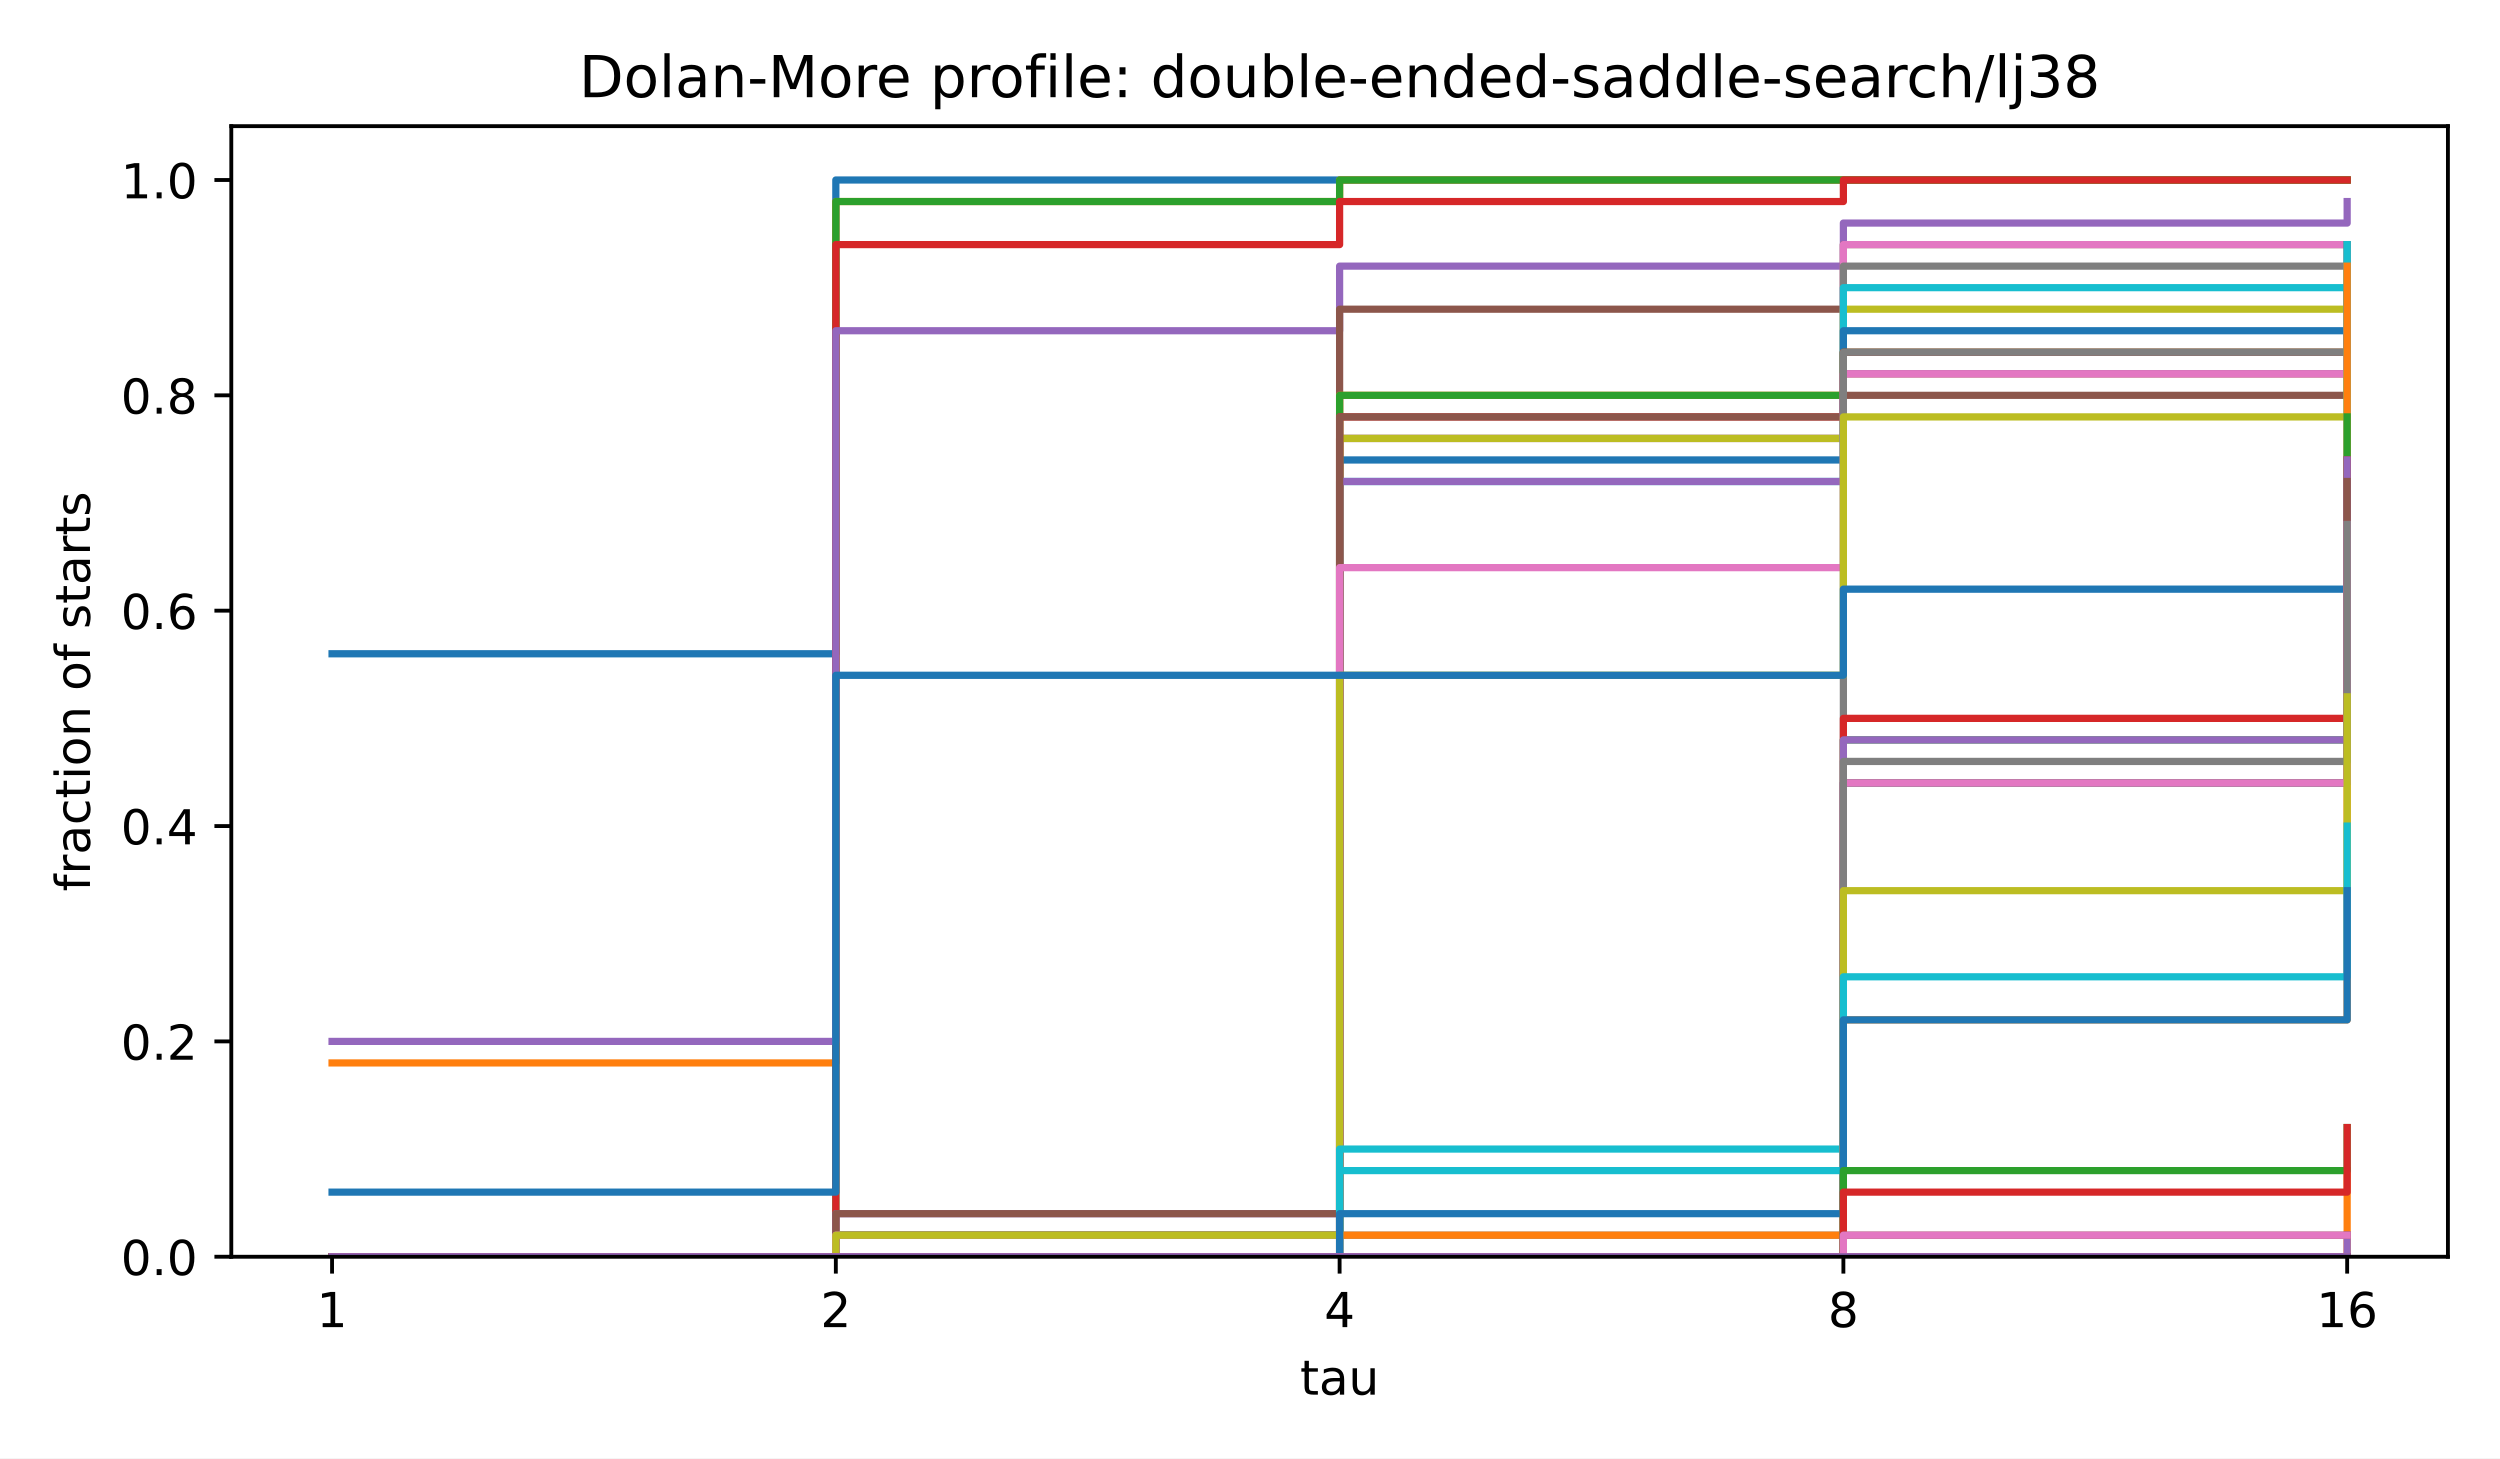
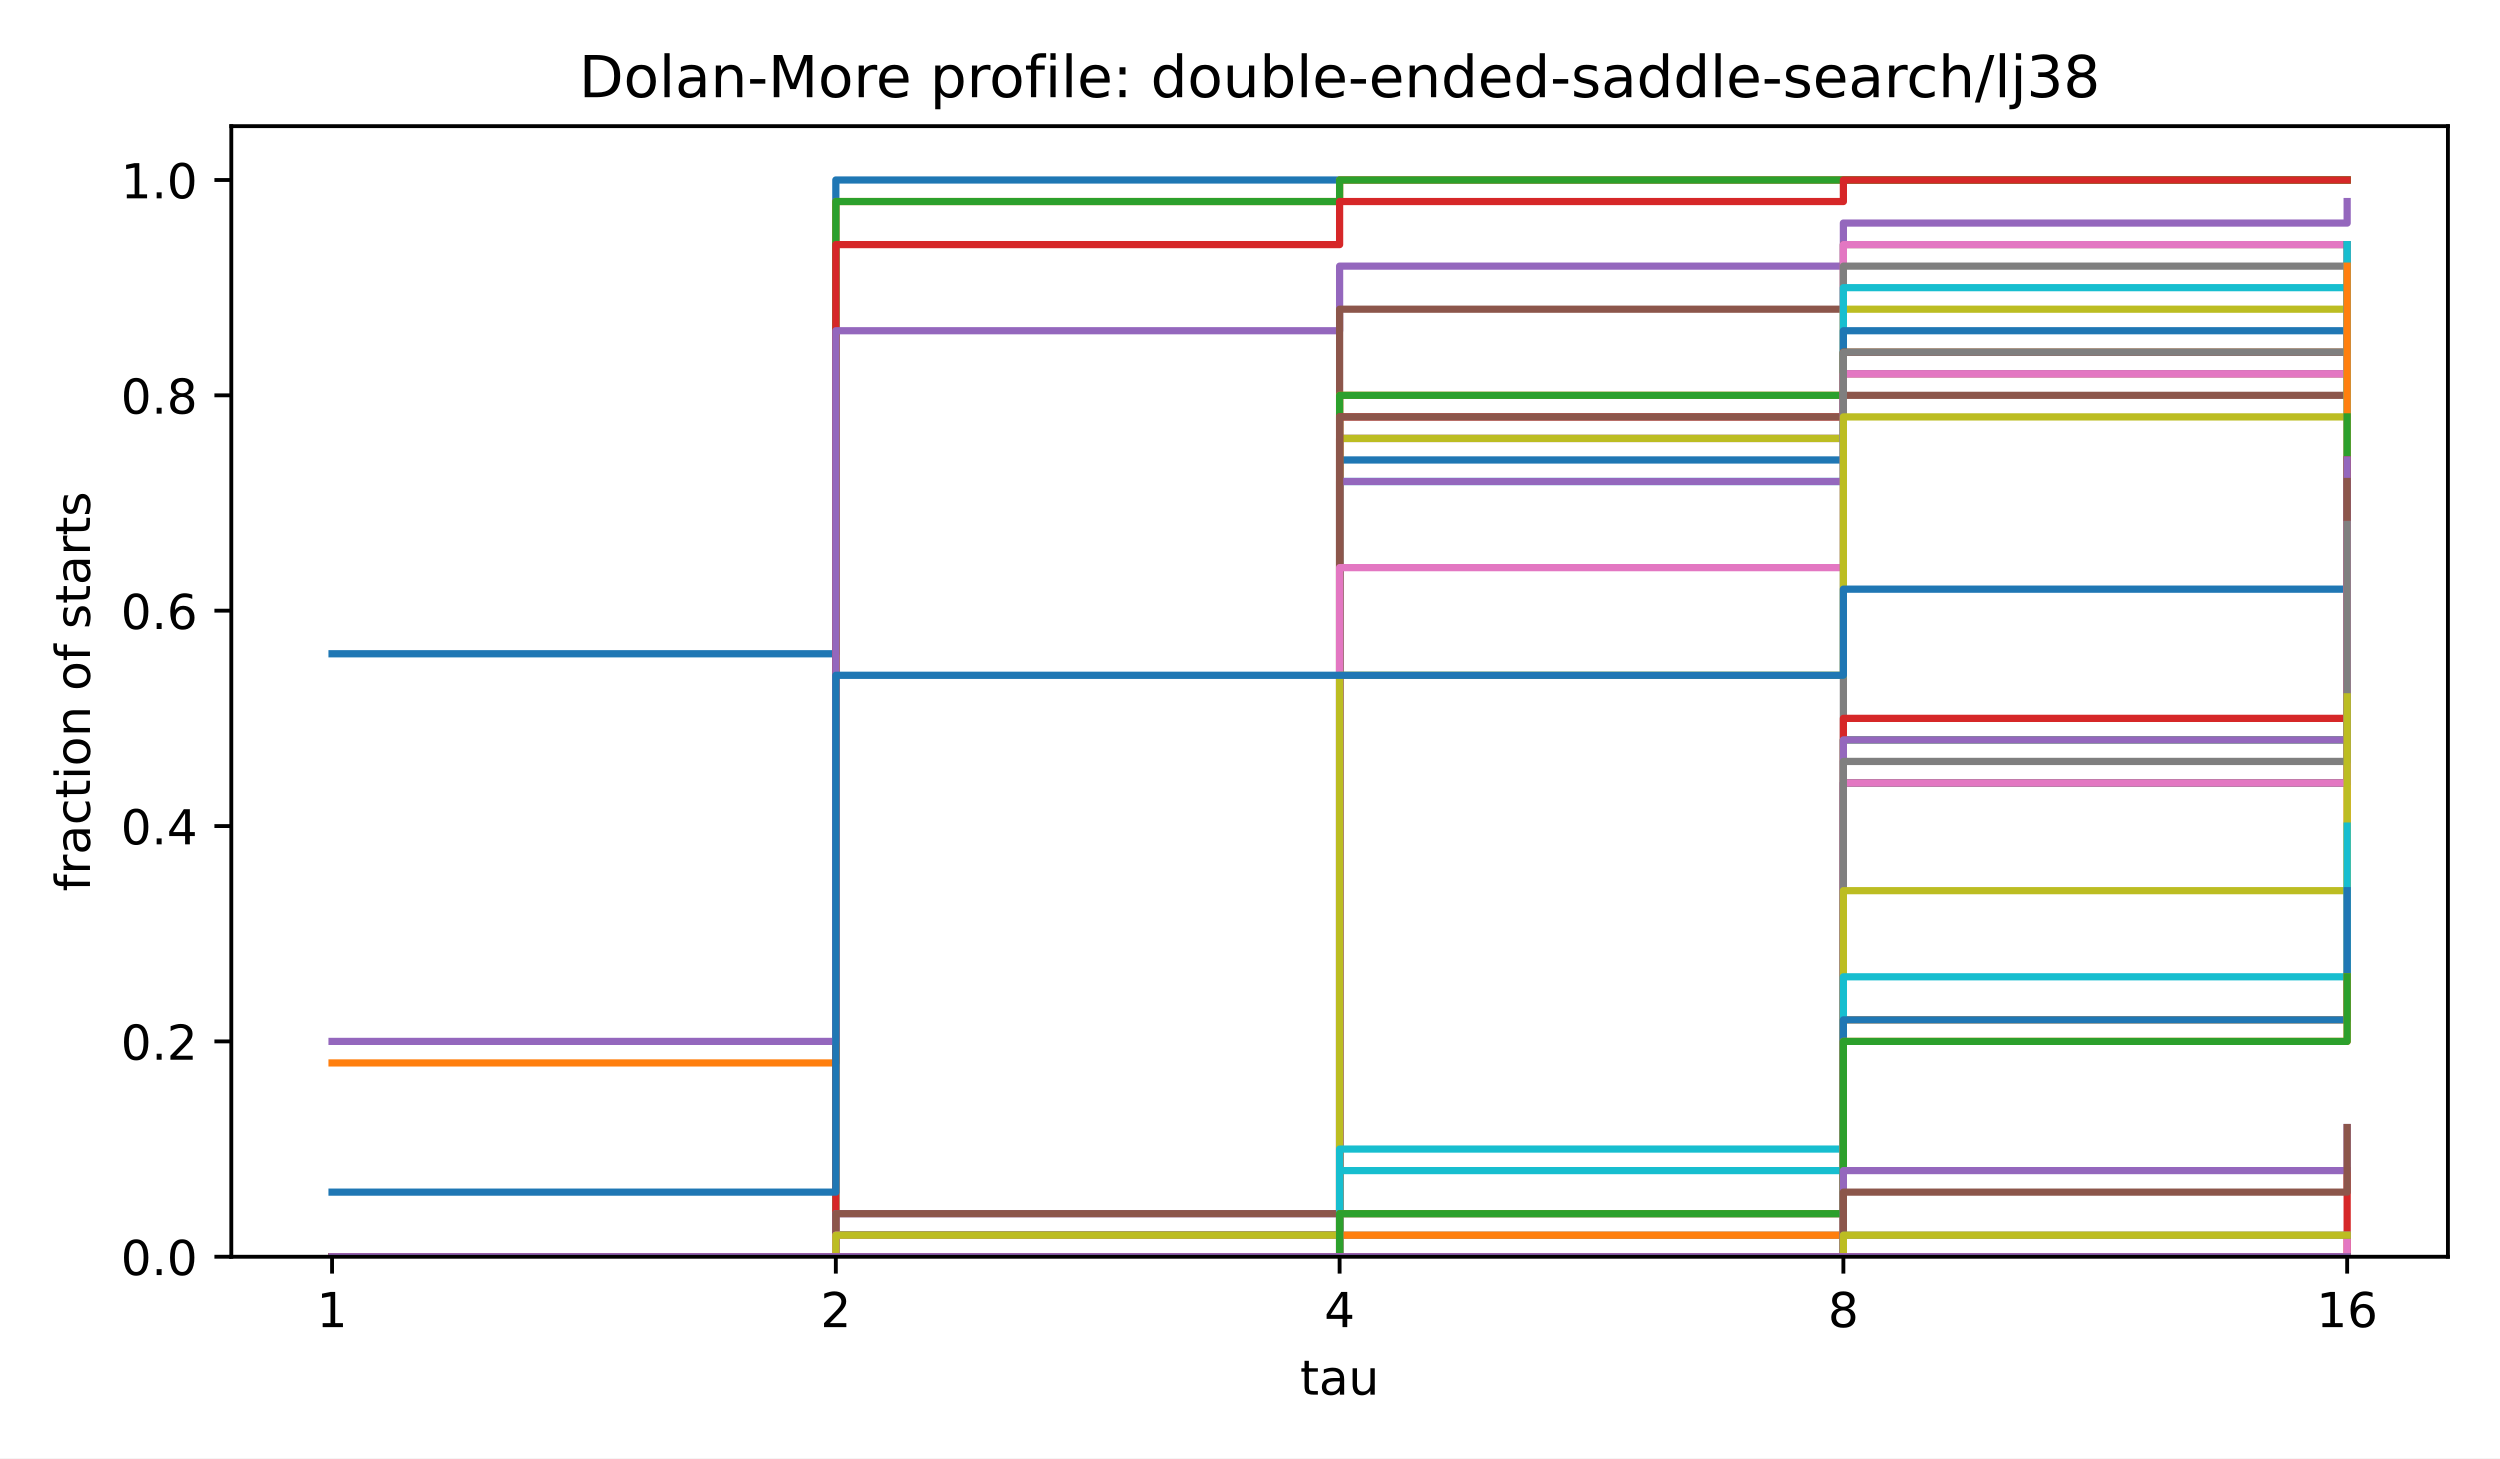
<svg xmlns="http://www.w3.org/2000/svg" xmlns:xlink="http://www.w3.org/1999/xlink" width="518.4pt" height="302.4pt" viewBox="0 0 518.4 302.4" version="1.1">
  <defs>
    <style type="text/css">*{stroke-linejoin: round; stroke-linecap: butt}</style>
  </defs>
  <g id="figure_1">
    <g id="patch_1">
      <path d="M 0 302.4  L 518.4 302.4  L 518.4 0  L 0 0  z " style="fill: #ffffff" />
    </g>
    <g id="axes_1">
      <g id="patch_2">
        <path d="M 47.962 260.6  L 507.6 260.6  L 507.6 26.16  L 47.962 26.16  z " style="fill: #ffffff" />
      </g>
      <g id="matplotlib.axis_1">
        <g id="xtick_1">
          <g id="line2d_1">
            <defs>
              <path id="m8ea4d47d77" d="M 0 0  L 0 3.5  " style="stroke: #000000; stroke-width: 0.8" />
            </defs>
            <g>
              <use xlink:href="#m8ea4d47d77" x="68.855" y="260.6" style="stroke: #000000; stroke-width: 0.8" />
            </g>
          </g>
          <g id="text_1">
            <text style="font-size: 10px; font-family: 'DejaVu Sans', 'Bitstream Vera Sans', 'Computer Modern Sans Serif', 'Lucida Grande', 'Verdana', 'Geneva', 'Lucid', 'Arial', 'Helvetica', 'Avant Garde', sans-serif; text-anchor: middle" x="68.855" y="275.198" transform="rotate(-0 68.85496 275.1977)">1</text>
          </g>
        </g>
        <g id="xtick_2">
          <g id="line2d_2">
            <g>
              <use xlink:href="#m8ea4d47d77" x="173.318" y="260.6" style="stroke: #000000; stroke-width: 0.8" />
            </g>
          </g>
          <g id="text_2">
            <text style="font-size: 10px; font-family: 'DejaVu Sans', 'Bitstream Vera Sans', 'Computer Modern Sans Serif', 'Lucida Grande', 'Verdana', 'Geneva', 'Lucid', 'Arial', 'Helvetica', 'Avant Garde', sans-serif; text-anchor: middle" x="173.318" y="275.198" transform="rotate(-0 173.3181 275.1977)">2</text>
          </g>
        </g>
        <g id="xtick_3">
          <g id="line2d_3">
            <g>
              <use xlink:href="#m8ea4d47d77" x="277.781" y="260.6" style="stroke: #000000; stroke-width: 0.8" />
            </g>
          </g>
          <g id="text_3">
            <text style="font-size: 10px; font-family: 'DejaVu Sans', 'Bitstream Vera Sans', 'Computer Modern Sans Serif', 'Lucida Grande', 'Verdana', 'Geneva', 'Lucid', 'Arial', 'Helvetica', 'Avant Garde', sans-serif; text-anchor: middle" x="277.781" y="275.198" transform="rotate(-0 277.7812 275.1977)">4</text>
          </g>
        </g>
        <g id="xtick_4">
          <g id="line2d_4">
            <g>
              <use xlink:href="#m8ea4d47d77" x="382.244" y="260.6" style="stroke: #000000; stroke-width: 0.8" />
            </g>
          </g>
          <g id="text_4">
            <text style="font-size: 10px; font-family: 'DejaVu Sans', 'Bitstream Vera Sans', 'Computer Modern Sans Serif', 'Lucida Grande', 'Verdana', 'Geneva', 'Lucid', 'Arial', 'Helvetica', 'Avant Garde', sans-serif; text-anchor: middle" x="382.244" y="275.198" transform="rotate(-0 382.2443 275.1977)">8</text>
          </g>
        </g>
        <g id="xtick_5">
          <g id="line2d_5">
            <g>
              <use xlink:href="#m8ea4d47d77" x="486.707" y="260.6" style="stroke: #000000; stroke-width: 0.8" />
            </g>
          </g>
          <g id="text_5">
            <text style="font-size: 10px; font-family: 'DejaVu Sans', 'Bitstream Vera Sans', 'Computer Modern Sans Serif', 'Lucida Grande', 'Verdana', 'Geneva', 'Lucid', 'Arial', 'Helvetica', 'Avant Garde', sans-serif; text-anchor: middle" x="486.707" y="275.198" transform="rotate(-0 486.7074 275.1977)">16</text>
          </g>
        </g>
        <g id="text_6">
          <text style="font-size: 10px; font-family: 'DejaVu Sans', 'Bitstream Vera Sans', 'Computer Modern Sans Serif', 'Lucida Grande', 'Verdana', 'Geneva', 'Lucid', 'Arial', 'Helvetica', 'Avant Garde', sans-serif; text-anchor: middle" x="277.781" y="289.198" transform="rotate(-0 277.7812 289.1977)">tau</text>
        </g>
      </g>
      <g id="matplotlib.axis_2">
        <g id="ytick_1">
          <g id="line2d_6">
            <defs>
              <path id="md659df78fa" d="M 0 0  L -3.5 0  " style="stroke: #000000; stroke-width: 0.8" />
            </defs>
            <g>
              <use xlink:href="#md659df78fa" x="47.962" y="260.6" style="stroke: #000000; stroke-width: 0.8" />
            </g>
          </g>
          <g id="text_7">
            <text style="font-size: 10px; font-family: 'DejaVu Sans', 'Bitstream Vera Sans', 'Computer Modern Sans Serif', 'Lucida Grande', 'Verdana', 'Geneva', 'Lucid', 'Arial', 'Helvetica', 'Avant Garde', sans-serif; text-anchor: end" x="40.962" y="264.399" transform="rotate(-0 40.96234 264.3988)">0.0</text>
          </g>
        </g>
        <g id="ytick_2">
          <g id="line2d_7">
            <g>
              <use xlink:href="#md659df78fa" x="47.962" y="215.945" style="stroke: #000000; stroke-width: 0.8" />
            </g>
          </g>
          <g id="text_8">
            <text style="font-size: 10px; font-family: 'DejaVu Sans', 'Bitstream Vera Sans', 'Computer Modern Sans Serif', 'Lucida Grande', 'Verdana', 'Geneva', 'Lucid', 'Arial', 'Helvetica', 'Avant Garde', sans-serif; text-anchor: end" x="40.962" y="219.744" transform="rotate(-0 40.96234 219.7436)">0.2</text>
          </g>
        </g>
        <g id="ytick_3">
          <g id="line2d_8">
            <g>
              <use xlink:href="#md659df78fa" x="47.962" y="171.29" style="stroke: #000000; stroke-width: 0.8" />
            </g>
          </g>
          <g id="text_9">
            <text style="font-size: 10px; font-family: 'DejaVu Sans', 'Bitstream Vera Sans', 'Computer Modern Sans Serif', 'Lucida Grande', 'Verdana', 'Geneva', 'Lucid', 'Arial', 'Helvetica', 'Avant Garde', sans-serif; text-anchor: end" x="40.962" y="175.088" transform="rotate(-0 40.96234 175.0884)">0.4</text>
          </g>
        </g>
        <g id="ytick_4">
          <g id="line2d_9">
            <g>
              <use xlink:href="#md659df78fa" x="47.962" y="126.634" style="stroke: #000000; stroke-width: 0.8" />
            </g>
          </g>
          <g id="text_10">
            <text style="font-size: 10px; font-family: 'DejaVu Sans', 'Bitstream Vera Sans', 'Computer Modern Sans Serif', 'Lucida Grande', 'Verdana', 'Geneva', 'Lucid', 'Arial', 'Helvetica', 'Avant Garde', sans-serif; text-anchor: end" x="40.962" y="130.433" transform="rotate(-0 40.96234 130.4331)">0.6</text>
          </g>
        </g>
        <g id="ytick_5">
          <g id="line2d_10">
            <g>
              <use xlink:href="#md659df78fa" x="47.962" y="81.979" style="stroke: #000000; stroke-width: 0.8" />
            </g>
          </g>
          <g id="text_11">
            <text style="font-size: 10px; font-family: 'DejaVu Sans', 'Bitstream Vera Sans', 'Computer Modern Sans Serif', 'Lucida Grande', 'Verdana', 'Geneva', 'Lucid', 'Arial', 'Helvetica', 'Avant Garde', sans-serif; text-anchor: end" x="40.962" y="85.778" transform="rotate(-0 40.96234 85.77788)">0.8</text>
          </g>
        </g>
        <g id="ytick_6">
          <g id="line2d_11">
            <g>
              <use xlink:href="#md659df78fa" x="47.962" y="37.324" style="stroke: #000000; stroke-width: 0.8" />
            </g>
          </g>
          <g id="text_12">
            <text style="font-size: 10px; font-family: 'DejaVu Sans', 'Bitstream Vera Sans', 'Computer Modern Sans Serif', 'Lucida Grande', 'Verdana', 'Geneva', 'Lucid', 'Arial', 'Helvetica', 'Avant Garde', sans-serif; text-anchor: end" x="40.962" y="41.123" transform="rotate(-0 40.96234 41.12264)">1.0</text>
          </g>
        </g>
        <g id="text_13">
          <text style="font-size: 10px; font-family: 'DejaVu Sans', 'Bitstream Vera Sans', 'Computer Modern Sans Serif', 'Lucida Grande', 'Verdana', 'Geneva', 'Lucid', 'Arial', 'Helvetica', 'Avant Garde', sans-serif; text-anchor: middle" x="18.657" y="143.38" transform="rotate(-90 18.65687 143.38)">fraction of starts</text>
        </g>
      </g>
      <g id="line2d_12">
        <path d="M 68.855 135.565  L 173.318 135.565  L 173.318 37.324  L 277.781 37.324  L 277.781 37.324  L 382.244 37.324  L 382.244 37.324  L 486.707 37.324  L 486.707 37.324  " clip-path="url(#p4e380cea4b)" style="fill: none; stroke: #1f77b4; stroke-width: 1.5; stroke-linecap: square" />
      </g>
      <g id="line2d_13">
        <path d="M 68.855 220.41  L 173.318 220.41  L 173.318 41.789  L 277.781 41.789  L 277.781 37.324  L 382.244 37.324  L 382.244 37.324  L 486.707 37.324  L 486.707 37.324  " clip-path="url(#p4e380cea4b)" style="fill: none; stroke: #ff7f0e; stroke-width: 1.5; stroke-linecap: square" />
      </g>
      <g id="line2d_14">
        <path d="M 68.855 260.6  L 173.318 260.6  L 173.318 41.789  L 277.781 41.789  L 277.781 37.324  L 382.244 37.324  L 382.244 37.324  L 486.707 37.324  L 486.707 37.324  " clip-path="url(#p4e380cea4b)" style="fill: none; stroke: #2ca02c; stroke-width: 1.5; stroke-linecap: square" />
      </g>
      <g id="line2d_15">
        <path d="M 68.855 260.6  L 173.318 260.6  L 173.318 50.72  L 277.781 50.72  L 277.781 41.789  L 382.244 41.789  L 382.244 37.324  L 486.707 37.324  L 486.707 37.324  " clip-path="url(#p4e380cea4b)" style="fill: none; stroke: #d62728; stroke-width: 1.5; stroke-linecap: square" />
      </g>
      <g id="line2d_16">
        <path d="M 68.855 215.945  L 173.318 215.945  L 173.318 68.582  L 277.781 68.582  L 277.781 55.186  L 382.244 55.186  L 382.244 46.255  L 486.707 46.255  L 486.707 41.789  " clip-path="url(#p4e380cea4b)" style="fill: none; stroke: #9467bd; stroke-width: 1.5; stroke-linecap: square" />
      </g>
      <g id="line2d_17">
        <path d="M 68.855 260.6  L 173.318 260.6  L 173.318 260.6  L 277.781 260.6  L 277.781 64.117  L 382.244 64.117  L 382.244 50.72  L 486.707 50.72  L 486.707 50.72  " clip-path="url(#p4e380cea4b)" style="fill: none; stroke: #8c564b; stroke-width: 1.5; stroke-linecap: square" />
      </g>
      <g id="line2d_18">
        <path d="M 68.855 260.6  L 173.318 260.6  L 173.318 256.134  L 277.781 256.134  L 277.781 90.91  L 382.244 90.91  L 382.244 50.72  L 486.707 50.72  L 486.707 50.72  " clip-path="url(#p4e380cea4b)" style="fill: none; stroke: #e377c2; stroke-width: 1.5; stroke-linecap: square" />
      </g>
      <g id="line2d_19">
        <path d="M 68.855 260.6  L 173.318 260.6  L 173.318 256.134  L 277.781 256.134  L 277.781 90.91  L 382.244 90.91  L 382.244 55.186  L 486.707 55.186  L 486.707 50.72  " clip-path="url(#p4e380cea4b)" style="fill: none; stroke: #7f7f7f; stroke-width: 1.5; stroke-linecap: square" />
      </g>
      <g id="line2d_20">
        <path d="M 68.855 260.6  L 173.318 260.6  L 173.318 256.134  L 277.781 256.134  L 277.781 90.91  L 382.244 90.91  L 382.244 64.117  L 486.707 64.117  L 486.707 55.186  " clip-path="url(#p4e380cea4b)" style="fill: none; stroke: #bcbd22; stroke-width: 1.5; stroke-linecap: square" />
      </g>
      <g id="line2d_21">
        <path d="M 68.855 260.6  L 173.318 260.6  L 173.318 256.134  L 277.781 256.134  L 277.781 99.841  L 382.244 99.841  L 382.244 59.651  L 486.707 59.651  L 486.707 59.651  " clip-path="url(#p4e380cea4b)" style="fill: none; stroke: #17becf; stroke-width: 1.5; stroke-linecap: square" />
      </g>
      <g id="line2d_22">
        <path d="M 68.855 260.6  L 173.318 260.6  L 173.318 256.134  L 277.781 256.134  L 277.781 95.376  L 382.244 95.376  L 382.244 68.582  L 486.707 68.582  L 486.707 59.651  " clip-path="url(#p4e380cea4b)" style="fill: none; stroke: #1f77b4; stroke-width: 1.5; stroke-linecap: square" />
      </g>
      <g id="line2d_23">
        <path d="M 68.855 260.6  L 173.318 260.6  L 173.318 256.134  L 277.781 256.134  L 277.781 81.979  L 382.244 81.979  L 382.244 77.514  L 486.707 77.514  L 486.707 68.582  " clip-path="url(#p4e380cea4b)" style="fill: none; stroke: #ff7f0e; stroke-width: 1.5; stroke-linecap: square" />
      </g>
      <g id="line2d_24">
        <path d="M 68.855 260.6  L 173.318 260.6  L 173.318 256.134  L 277.781 256.134  L 277.781 81.979  L 382.244 81.979  L 382.244 73.048  L 486.707 73.048  L 486.707 68.582  " clip-path="url(#p4e380cea4b)" style="fill: none; stroke: #2ca02c; stroke-width: 1.5; stroke-linecap: square" />
      </g>
      <g id="line2d_25">
        <path d="M 68.855 260.6  L 173.318 260.6  L 173.318 260.6  L 277.781 260.6  L 277.781 86.445  L 382.244 86.445  L 382.244 73.048  L 486.707 73.048  L 486.707 68.582  " clip-path="url(#p4e380cea4b)" style="fill: none; stroke: #d62728; stroke-width: 1.5; stroke-linecap: square" />
      </g>
      <g id="line2d_26">
        <path d="M 68.855 260.6  L 173.318 260.6  L 173.318 251.669  L 277.781 251.669  L 277.781 99.841  L 382.244 99.841  L 382.244 77.514  L 486.707 77.514  L 486.707 68.582  " clip-path="url(#p4e380cea4b)" style="fill: none; stroke: #9467bd; stroke-width: 1.5; stroke-linecap: square" />
      </g>
      <g id="line2d_27">
        <path d="M 68.855 260.6  L 173.318 260.6  L 173.318 251.669  L 277.781 251.669  L 277.781 86.445  L 382.244 86.445  L 382.244 81.979  L 486.707 81.979  L 486.707 77.514  " clip-path="url(#p4e380cea4b)" style="fill: none; stroke: #8c564b; stroke-width: 1.5; stroke-linecap: square" />
      </g>
      <g id="line2d_28">
        <path d="M 68.855 260.6  L 173.318 260.6  L 173.318 256.134  L 277.781 256.134  L 277.781 117.703  L 382.244 117.703  L 382.244 77.514  L 486.707 77.514  L 486.707 68.582  " clip-path="url(#p4e380cea4b)" style="fill: none; stroke: #e377c2; stroke-width: 1.5; stroke-linecap: square" />
      </g>
      <g id="line2d_29">
        <path d="M 68.855 260.6  L 173.318 260.6  L 173.318 260.6  L 277.781 260.6  L 277.781 256.134  L 382.244 256.134  L 382.244 73.048  L 486.707 73.048  L 486.707 50.72  " clip-path="url(#p4e380cea4b)" style="fill: none; stroke: #7f7f7f; stroke-width: 1.5; stroke-linecap: square" />
      </g>
      <g id="line2d_30">
        <path d="M 68.855 260.6  L 173.318 260.6  L 173.318 256.134  L 277.781 256.134  L 277.781 140.031  L 382.244 140.031  L 382.244 86.445  L 486.707 86.445  L 486.707 77.514  " clip-path="url(#p4e380cea4b)" style="fill: none; stroke: #bcbd22; stroke-width: 1.5; stroke-linecap: square" />
      </g>
      <g id="line2d_31">
        <path d="M 68.855 260.6  L 173.318 260.6  L 173.318 260.6  L 277.781 260.6  L 277.781 238.272  L 382.244 238.272  L 382.244 162.358  L 486.707 162.358  L 486.707 50.72  " clip-path="url(#p4e380cea4b)" style="fill: none; stroke: #17becf; stroke-width: 1.5; stroke-linecap: square" />
      </g>
      <g id="line2d_32">
        <path d="M 68.855 247.203  L 173.318 247.203  L 173.318 140.031  L 277.781 140.031  L 277.781 140.031  L 382.244 140.031  L 382.244 122.169  L 486.707 122.169  L 486.707 113.238  " clip-path="url(#p4e380cea4b)" style="fill: none; stroke: #1f77b4; stroke-width: 1.5; stroke-linecap: square" />
      </g>
      <g id="line2d_33">
        <path d="M 68.855 260.6  L 173.318 260.6  L 173.318 260.6  L 277.781 260.6  L 277.781 256.134  L 382.244 256.134  L 382.244 211.479  L 486.707 211.479  L 486.707 55.186  " clip-path="url(#p4e380cea4b)" style="fill: none; stroke: #ff7f0e; stroke-width: 1.5; stroke-linecap: square" />
      </g>
      <g id="line2d_34">
        <path d="M 68.855 260.6  L 173.318 260.6  L 173.318 260.6  L 277.781 260.6  L 277.781 260.6  L 382.244 260.6  L 382.244 153.427  L 486.707 153.427  L 486.707 86.445  " clip-path="url(#p4e380cea4b)" style="fill: none; stroke: #2ca02c; stroke-width: 1.5; stroke-linecap: square" />
      </g>
      <g id="line2d_35">
        <path d="M 68.855 260.6  L 173.318 260.6  L 173.318 260.6  L 277.781 260.6  L 277.781 260.6  L 382.244 260.6  L 382.244 148.962  L 486.707 148.962  L 486.707 95.376  " clip-path="url(#p4e380cea4b)" style="fill: none; stroke: #d62728; stroke-width: 1.5; stroke-linecap: square" />
      </g>
      <g id="line2d_36">
        <path d="M 68.855 260.6  L 173.318 260.6  L 173.318 260.6  L 277.781 260.6  L 277.781 260.6  L 382.244 260.6  L 382.244 153.427  L 486.707 153.427  L 486.707 95.376  " clip-path="url(#p4e380cea4b)" style="fill: none; stroke: #9467bd; stroke-width: 1.5; stroke-linecap: square" />
      </g>
      <g id="line2d_37">
        <path d="M 68.855 260.6  L 173.318 260.6  L 173.318 260.6  L 277.781 260.6  L 277.781 260.6  L 382.244 260.6  L 382.244 162.358  L 486.707 162.358  L 486.707 99.841  " clip-path="url(#p4e380cea4b)" style="fill: none; stroke: #8c564b; stroke-width: 1.5; stroke-linecap: square" />
      </g>
      <g id="line2d_38">
        <path d="M 68.855 260.6  L 173.318 260.6  L 173.318 260.6  L 277.781 260.6  L 277.781 260.6  L 382.244 260.6  L 382.244 162.358  L 486.707 162.358  L 486.707 108.772  " clip-path="url(#p4e380cea4b)" style="fill: none; stroke: #e377c2; stroke-width: 1.5; stroke-linecap: square" />
      </g>
      <g id="line2d_39">
        <path d="M 68.855 260.6  L 173.318 260.6  L 173.318 260.6  L 277.781 260.6  L 277.781 260.6  L 382.244 260.6  L 382.244 157.893  L 486.707 157.893  L 486.707 108.772  " clip-path="url(#p4e380cea4b)" style="fill: none; stroke: #7f7f7f; stroke-width: 1.5; stroke-linecap: square" />
      </g>
      <g id="line2d_40">
        <path d="M 68.855 260.6  L 173.318 260.6  L 173.318 260.6  L 277.781 260.6  L 277.781 260.6  L 382.244 260.6  L 382.244 184.686  L 486.707 184.686  L 486.707 144.496  " clip-path="url(#p4e380cea4b)" style="fill: none; stroke: #bcbd22; stroke-width: 1.5; stroke-linecap: square" />
      </g>
      <g id="line2d_41">
        <path d="M 68.855 260.6  L 173.318 260.6  L 173.318 260.6  L 277.781 260.6  L 277.781 242.738  L 382.244 242.738  L 382.244 202.548  L 486.707 202.548  L 486.707 171.29  " clip-path="url(#p4e380cea4b)" style="fill: none; stroke: #17becf; stroke-width: 1.5; stroke-linecap: square" />
      </g>
      <g id="line2d_42">
        <path d="M 68.855 260.6  L 173.318 260.6  L 173.318 260.6  L 277.781 260.6  L 277.781 251.669  L 382.244 251.669  L 382.244 211.479  L 486.707 211.479  L 486.707 184.686  " clip-path="url(#p4e380cea4b)" style="fill: none; stroke: #1f77b4; stroke-width: 1.5; stroke-linecap: square" />
      </g>
      <g id="line2d_43">
-         <path d="M 68.855 260.6  L 173.318 260.6  L 173.318 260.6  L 277.781 260.6  L 277.781 260.6  L 382.244 260.6  L 382.244 260.6  L 486.707 260.6  L 486.707 242.738  " clip-path="url(#p4e380cea4b)" style="fill: none; stroke: #ff7f0e; stroke-width: 1.5; stroke-linecap: square" />
+         <path d="M 68.855 260.6  L 173.318 260.6  L 173.318 260.6  L 277.781 260.6  L 277.781 251.669  L 382.244 251.669  L 382.244 215.945  L 486.707 215.945  L 486.707 202.548  " clip-path="url(#p4e380cea4b)" style="fill: none; stroke: #ff7f0e; stroke-width: 1.5; stroke-linecap: square" />
      </g>
      <g id="line2d_44">
-         <path d="M 68.855 260.6  L 173.318 260.6  L 173.318 260.6  L 277.781 260.6  L 277.781 260.6  L 382.244 260.6  L 382.244 242.738  L 486.707 242.738  L 486.707 233.807  " clip-path="url(#p4e380cea4b)" style="fill: none; stroke: #2ca02c; stroke-width: 1.5; stroke-linecap: square" />
+         <path d="M 68.855 260.6  L 173.318 260.6  L 173.318 260.6  L 277.781 260.6  L 277.781 251.669  L 382.244 251.669  L 382.244 215.945  L 486.707 215.945  L 486.707 202.548  " clip-path="url(#p4e380cea4b)" style="fill: none; stroke: #2ca02c; stroke-width: 1.5; stroke-linecap: square" />
      </g>
      <g id="line2d_45">
-         <path d="M 68.855 260.6  L 173.318 260.6  L 173.318 260.6  L 277.781 260.6  L 277.781 260.6  L 382.244 260.6  L 382.244 247.203  L 486.707 247.203  L 486.707 233.807  " clip-path="url(#p4e380cea4b)" style="fill: none; stroke: #d62728; stroke-width: 1.5; stroke-linecap: square" />
+         <path d="M 68.855 260.6  L 173.318 260.6  L 173.318 260.6  L 277.781 260.6  L 277.781 260.6  L 382.244 260.6  L 382.244 260.6  L 486.707 260.6  L 486.707 242.738  " clip-path="url(#p4e380cea4b)" style="fill: none; stroke: #d62728; stroke-width: 1.5; stroke-linecap: square" />
      </g>
      <g id="line2d_46">
-         <path d="M 68.855 260.6  L 173.318 260.6  L 173.318 260.6  L 277.781 260.6  L 277.781 260.6  L 382.244 260.6  L 382.244 260.6  L 486.707 260.6  L 486.707 256.134  " clip-path="url(#p4e380cea4b)" style="fill: none; stroke: #9467bd; stroke-width: 1.5; stroke-linecap: square" />
+         <path d="M 68.855 260.6  L 173.318 260.6  L 173.318 260.6  L 277.781 260.6  L 277.781 260.6  L 382.244 260.6  L 382.244 242.738  L 486.707 242.738  L 486.707 233.807  " clip-path="url(#p4e380cea4b)" style="fill: none; stroke: #9467bd; stroke-width: 1.5; stroke-linecap: square" />
      </g>
      <g id="line2d_47">
-         <path d="M 68.855 260.6  L 173.318 260.6  L 173.318 260.6  L 277.781 260.6  L 277.781 260.6  L 382.244 260.6  L 382.244 256.134  L 486.707 256.134  L 486.707 256.134  " clip-path="url(#p4e380cea4b)" style="fill: none; stroke: #8c564b; stroke-width: 1.5; stroke-linecap: square" />
+         <path d="M 68.855 260.6  L 173.318 260.6  L 173.318 260.6  L 277.781 260.6  L 277.781 260.6  L 382.244 260.6  L 382.244 247.203  L 486.707 247.203  L 486.707 233.807  " clip-path="url(#p4e380cea4b)" style="fill: none; stroke: #8c564b; stroke-width: 1.5; stroke-linecap: square" />
      </g>
      <g id="line2d_48">
-         <path d="M 68.855 260.6  L 173.318 260.6  L 173.318 260.6  L 277.781 260.6  L 277.781 260.6  L 382.244 260.6  L 382.244 256.134  L 486.707 256.134  L 486.707 256.134  " clip-path="url(#p4e380cea4b)" style="fill: none; stroke: #e377c2; stroke-width: 1.5; stroke-linecap: square" />
+         <path d="M 68.855 260.6  L 173.318 260.6  L 173.318 260.6  L 277.781 260.6  L 277.781 260.6  L 382.244 260.6  L 382.244 260.6  L 486.707 260.6  L 486.707 256.134  " clip-path="url(#p4e380cea4b)" style="fill: none; stroke: #e377c2; stroke-width: 1.5; stroke-linecap: square" />
      </g>
      <g id="line2d_49">
-         <path d="M 68.855 260.6  L 173.318 260.6  L 173.318 260.6  L 277.781 260.6  L 277.781 260.6  L 382.244 260.6  L 382.244 260.6  L 486.707 260.6  L 486.707 260.6  " clip-path="url(#p4e380cea4b)" style="fill: none; stroke: #7f7f7f; stroke-width: 1.5; stroke-linecap: square" />
+         <path d="M 68.855 260.6  L 173.318 260.6  L 173.318 260.6  L 277.781 260.6  L 277.781 260.6  L 382.244 260.6  L 382.244 256.134  L 486.707 256.134  L 486.707 256.134  " clip-path="url(#p4e380cea4b)" style="fill: none; stroke: #7f7f7f; stroke-width: 1.5; stroke-linecap: square" />
      </g>
      <g id="line2d_50">
-         <path d="M 68.855 260.6  L 173.318 260.6  L 173.318 260.6  L 277.781 260.6  L 277.781 260.6  L 382.244 260.6  L 382.244 260.6  L 486.707 260.6  L 486.707 260.6  " clip-path="url(#p4e380cea4b)" style="fill: none; stroke: #bcbd22; stroke-width: 1.5; stroke-linecap: square" />
+         <path d="M 68.855 260.6  L 173.318 260.6  L 173.318 260.6  L 277.781 260.6  L 277.781 260.6  L 382.244 260.6  L 382.244 256.134  L 486.707 256.134  L 486.707 256.134  " clip-path="url(#p4e380cea4b)" style="fill: none; stroke: #bcbd22; stroke-width: 1.5; stroke-linecap: square" />
      </g>
      <g id="line2d_51">
        <path d="M 68.855 260.6  L 173.318 260.6  L 173.318 260.6  L 277.781 260.6  L 277.781 260.6  L 382.244 260.6  L 382.244 260.6  L 486.707 260.6  L 486.707 260.6  " clip-path="url(#p4e380cea4b)" style="fill: none; stroke: #17becf; stroke-width: 1.5; stroke-linecap: square" />
      </g>
      <g id="line2d_52">
        <path d="M 68.855 260.6  L 173.318 260.6  L 173.318 260.6  L 277.781 260.6  L 277.781 260.6  L 382.244 260.6  L 382.244 260.6  L 486.707 260.6  L 486.707 260.6  " clip-path="url(#p4e380cea4b)" style="fill: none; stroke: #1f77b4; stroke-width: 1.5; stroke-linecap: square" />
      </g>
      <g id="line2d_53">
        <path d="M 68.855 260.6  L 173.318 260.6  L 173.318 260.6  L 277.781 260.6  L 277.781 260.6  L 382.244 260.6  L 382.244 260.6  L 486.707 260.6  L 486.707 260.6  " clip-path="url(#p4e380cea4b)" style="fill: none; stroke: #ff7f0e; stroke-width: 1.5; stroke-linecap: square" />
      </g>
      <g id="line2d_54">
        <path d="M 68.855 260.6  L 173.318 260.6  L 173.318 260.6  L 277.781 260.6  L 277.781 260.6  L 382.244 260.6  L 382.244 260.6  L 486.707 260.6  L 486.707 260.6  " clip-path="url(#p4e380cea4b)" style="fill: none; stroke: #2ca02c; stroke-width: 1.5; stroke-linecap: square" />
      </g>
      <g id="line2d_55">
        <path d="M 68.855 260.6  L 173.318 260.6  L 173.318 260.6  L 277.781 260.6  L 277.781 260.6  L 382.244 260.6  L 382.244 260.6  L 486.707 260.6  L 486.707 260.6  " clip-path="url(#p4e380cea4b)" style="fill: none; stroke: #d62728; stroke-width: 1.5; stroke-linecap: square" />
      </g>
      <g id="line2d_56">
        <path d="M 68.855 260.6  L 173.318 260.6  L 173.318 260.6  L 277.781 260.6  L 277.781 260.6  L 382.244 260.6  L 382.244 260.6  L 486.707 260.6  L 486.707 260.6  " clip-path="url(#p4e380cea4b)" style="fill: none; stroke: #9467bd; stroke-width: 1.5; stroke-linecap: square" />
      </g>
      <g id="patch_3">
        <path d="M 47.962 260.6  L 47.962 26.16  " style="fill: none; stroke: #000000; stroke-width: 0.8; stroke-linejoin: miter; stroke-linecap: square" />
      </g>
      <g id="patch_4">
        <path d="M 507.6 260.6  L 507.6 26.16  " style="fill: none; stroke: #000000; stroke-width: 0.8; stroke-linejoin: miter; stroke-linecap: square" />
      </g>
      <g id="patch_5">
        <path d="M 47.962 260.6  L 507.6 260.6  " style="fill: none; stroke: #000000; stroke-width: 0.8; stroke-linejoin: miter; stroke-linecap: square" />
      </g>
      <g id="patch_6">
        <path d="M 47.962 26.16  L 507.6 26.16  " style="fill: none; stroke: #000000; stroke-width: 0.8; stroke-linejoin: miter; stroke-linecap: square" />
      </g>
      <g id="text_14">
        <text style="font-size: 12px; font-family: 'DejaVu Sans', 'Bitstream Vera Sans', 'Computer Modern Sans Serif', 'Lucida Grande', 'Verdana', 'Geneva', 'Lucid', 'Arial', 'Helvetica', 'Avant Garde', sans-serif; text-anchor: middle" x="277.781" y="20.16" transform="rotate(-0 277.7812 20.16)">Dolan-More profile: double-ended-saddle-search/lj38</text>
      </g>
    </g>
  </g>
  <defs>
    <clipPath id="p4e380cea4b">
      <rect x="47.962" y="26.16" width="459.638" height="234.44" />
    </clipPath>
  </defs>
</svg>
